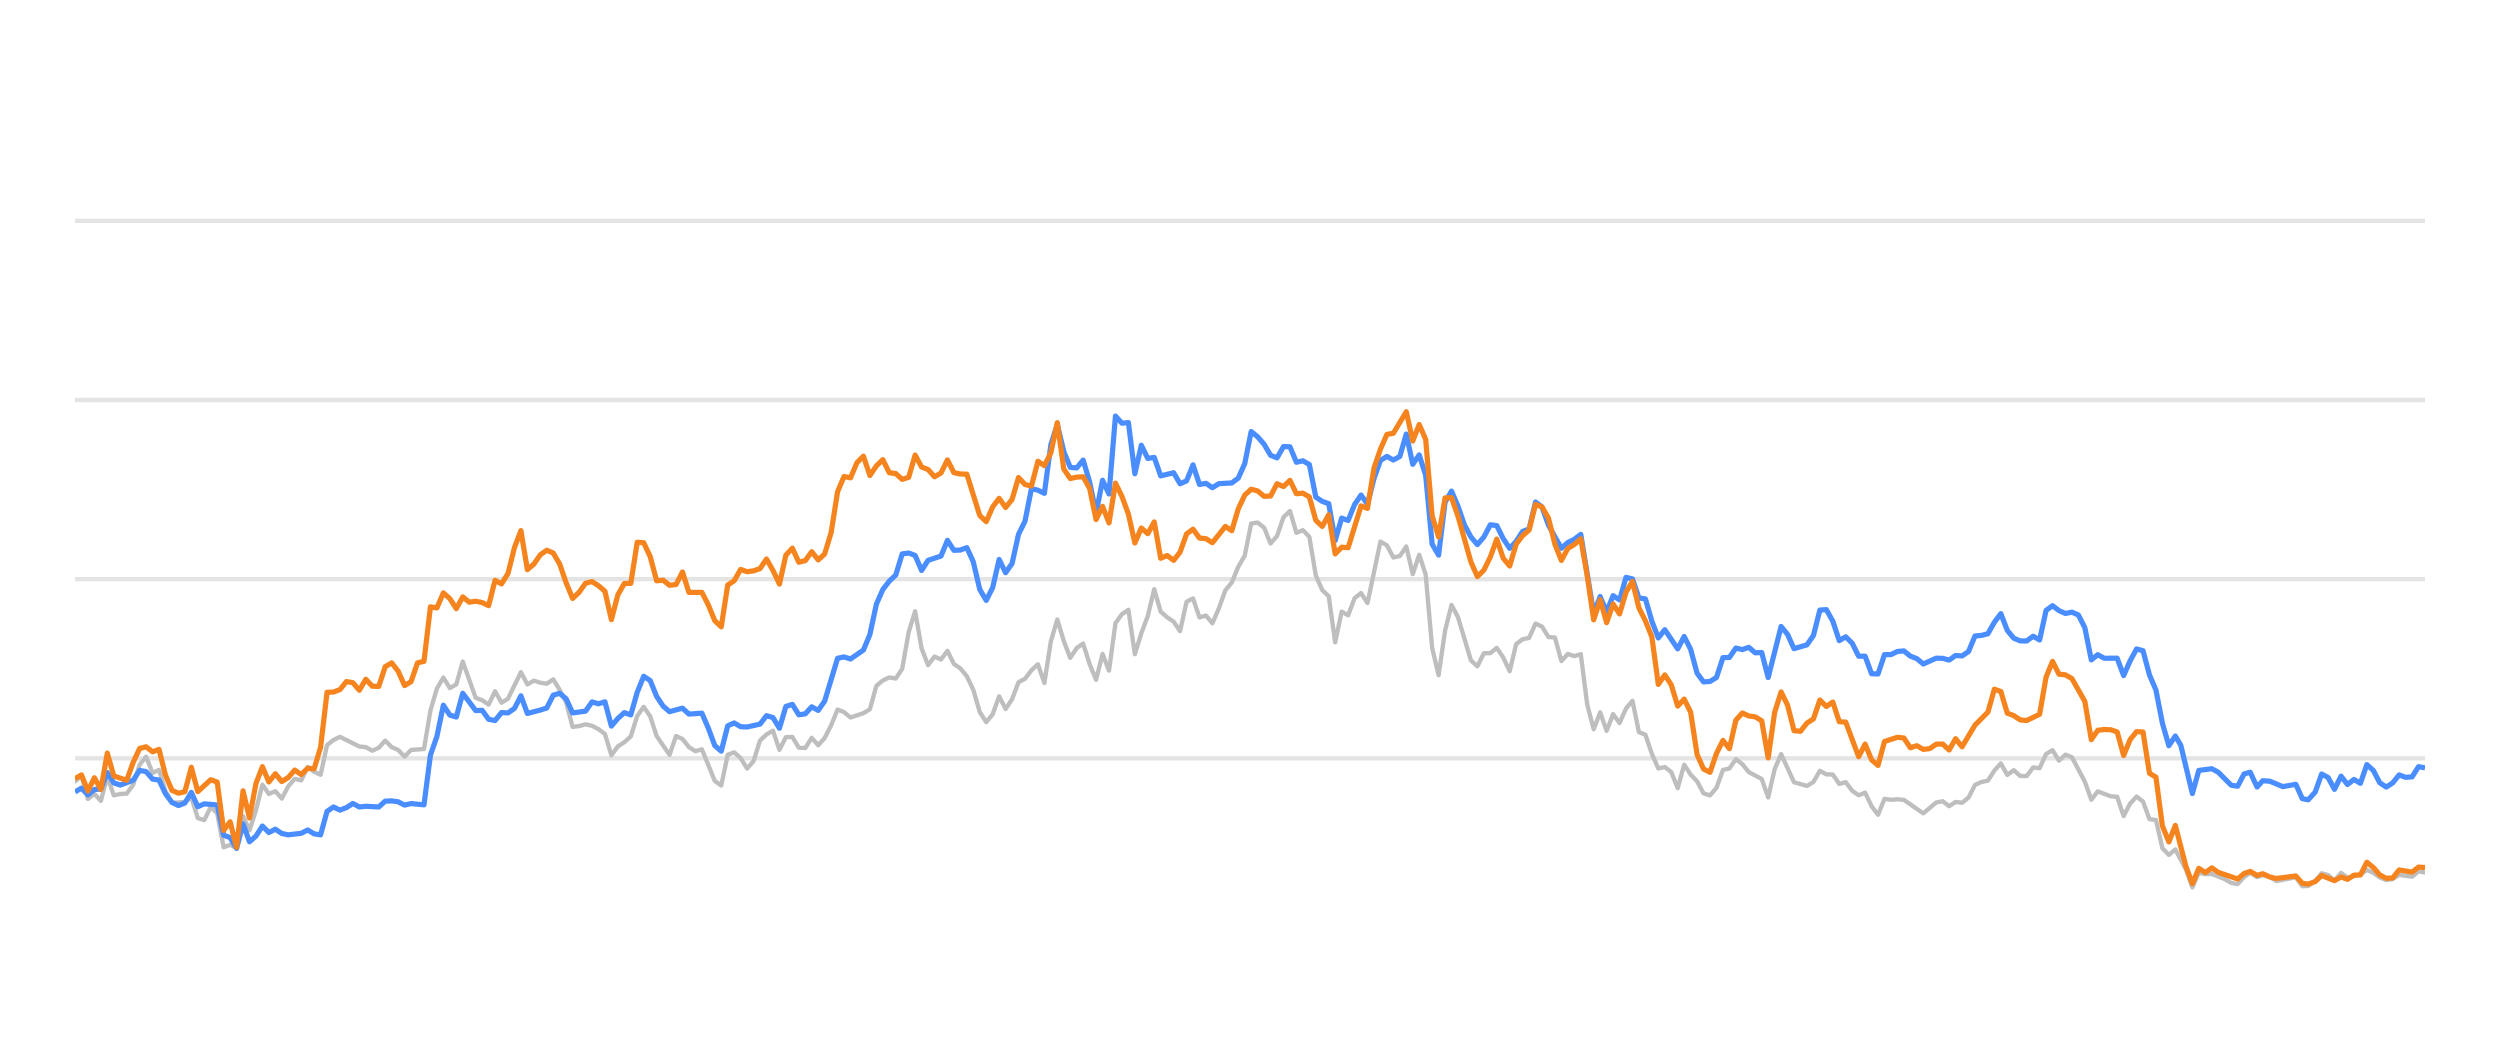
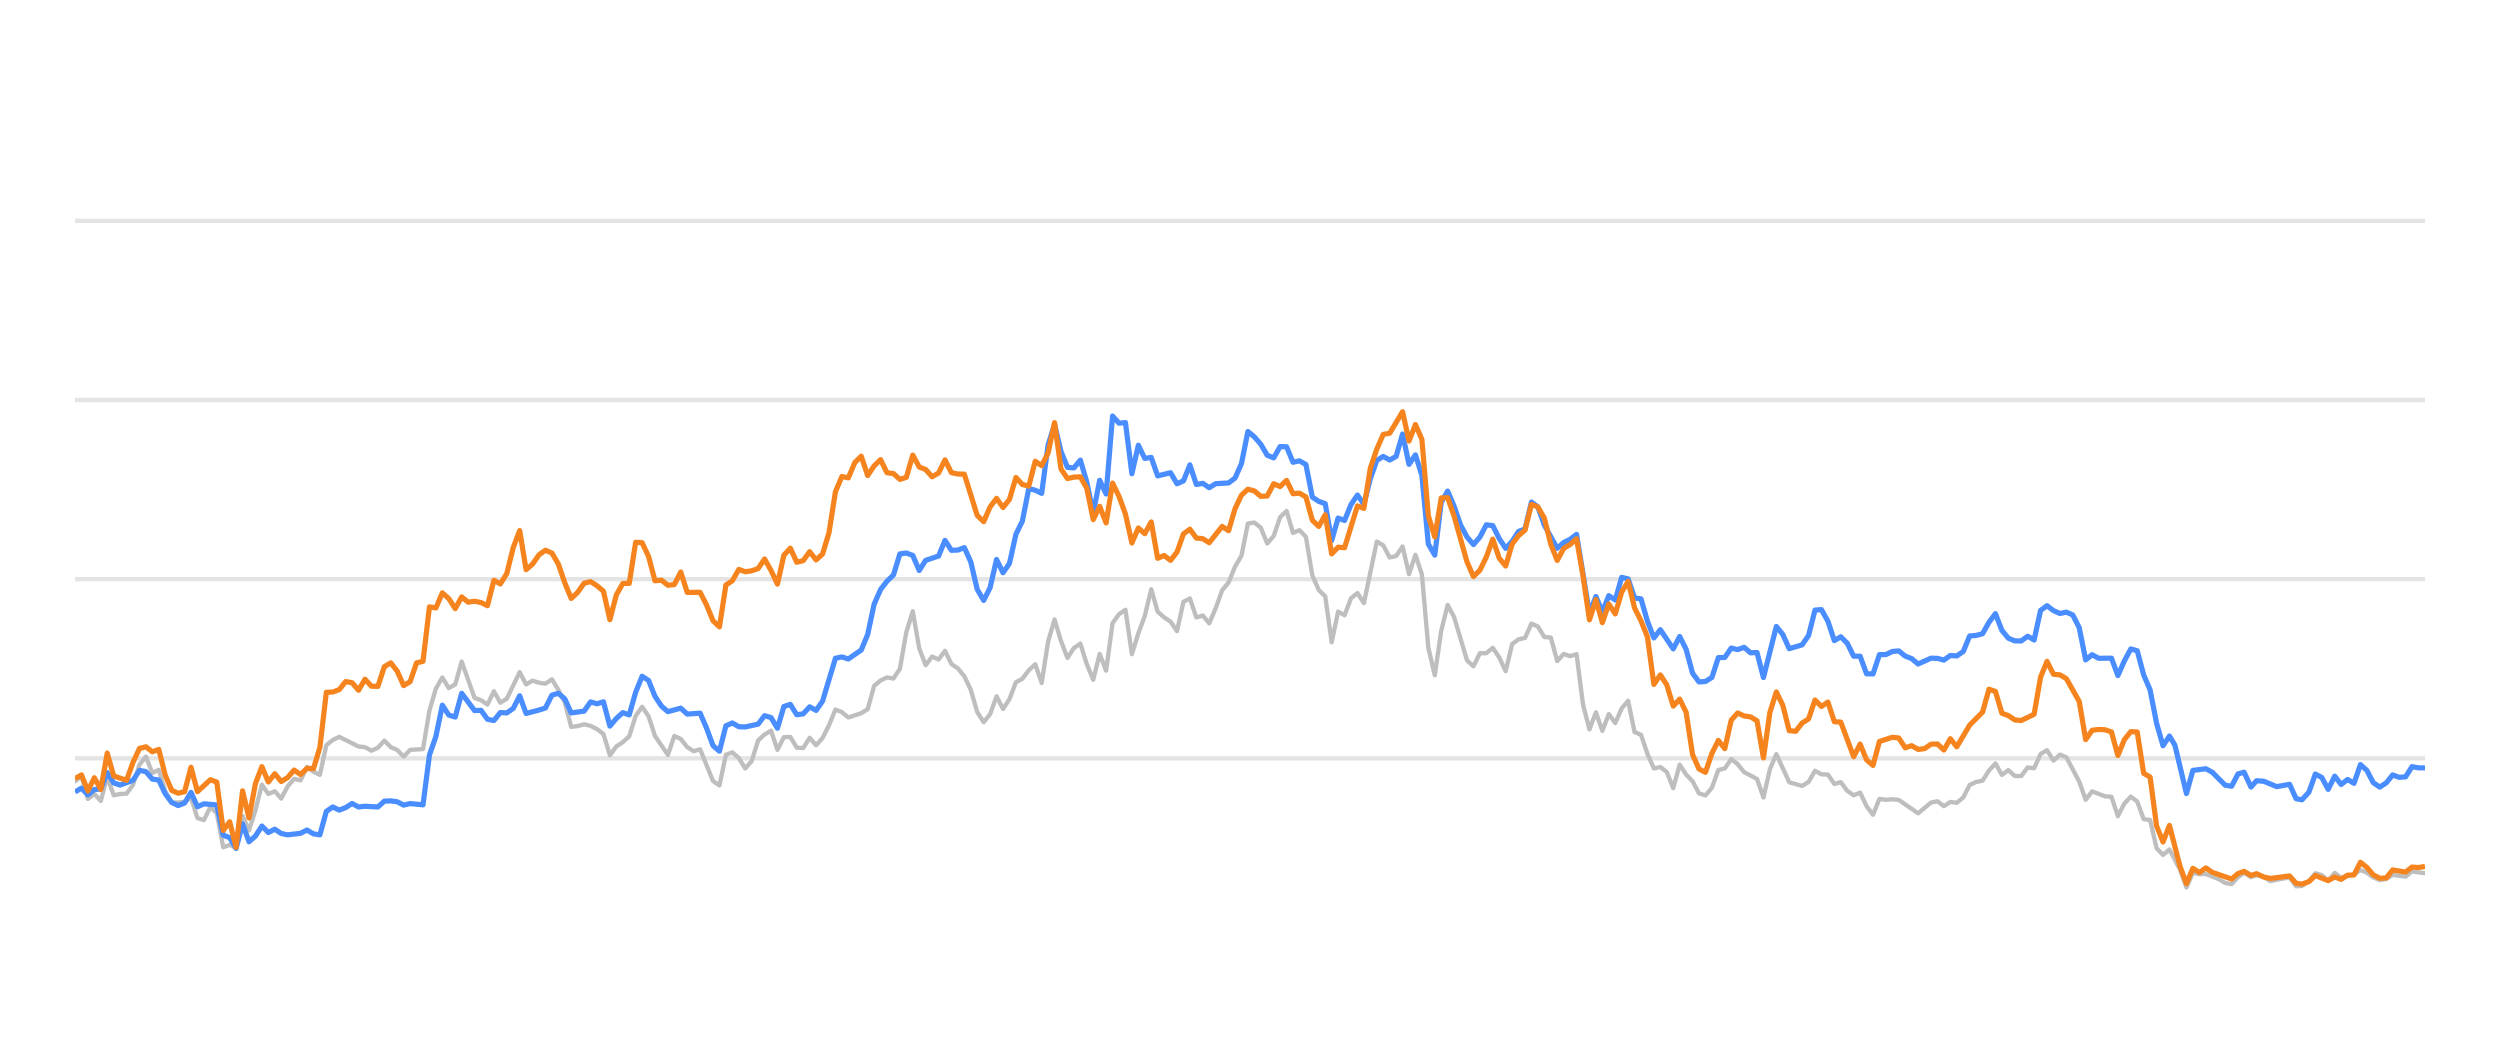
<svg xmlns="http://www.w3.org/2000/svg" width="288pt" height="120pt" viewBox="0 0 288 120" version="1.1">
  <defs>
    <style type="text/css">*{stroke-linejoin: round; stroke-linecap: butt}</style>
  </defs>
  <g id="figure_1">
    <g id="patch_1">
      <path d="M 0 120  L 288 120  L 288 0  L 0 0  L 0 120  z " style="fill: none; opacity: 0" />
    </g>
    <g id="axes_1">
      <g id="patch_2">
        <path d="M 8.64 108  L 279.36 108  L 279.36 4.8  L 8.64 4.8  L 8.64 108  z " style="fill: none" />
      </g>
      <g id="matplotlib.axis_1" />
      <g id="matplotlib.axis_2" />
      <g id="line2d_1">
-         <path d="M 8.64 87.36  L 279.36 87.36  " clip-path="url(#pee8f82e6b1)" style="fill: none; stroke: #b2b2b2; stroke-opacity: 0.35; stroke-width: 0.5; stroke-linecap: square" />
+         <path d="M 8.64 87.36  L 279.36 87.36  " clip-path="url(#p84df0db8b3)" style="fill: none; stroke: #b2b2b2; stroke-opacity: 0.35; stroke-width: 0.5; stroke-linecap: square" />
      </g>
      <g id="line2d_2">
-         <path d="M 8.64 66.72  L 279.36 66.72  " clip-path="url(#pee8f82e6b1)" style="fill: none; stroke: #b2b2b2; stroke-opacity: 0.35; stroke-width: 0.5; stroke-linecap: square" />
+         <path d="M 8.64 66.72  L 279.36 66.72  " clip-path="url(#p84df0db8b3)" style="fill: none; stroke: #b2b2b2; stroke-opacity: 0.35; stroke-width: 0.5; stroke-linecap: square" />
      </g>
      <g id="line2d_3">
-         <path d="M 8.64 46.08  L 279.36 46.08  " clip-path="url(#pee8f82e6b1)" style="fill: none; stroke: #b2b2b2; stroke-opacity: 0.35; stroke-width: 0.5; stroke-linecap: square" />
+         <path d="M 8.64 46.08  L 279.36 46.08  " clip-path="url(#p84df0db8b3)" style="fill: none; stroke: #b2b2b2; stroke-opacity: 0.35; stroke-width: 0.5; stroke-linecap: square" />
      </g>
      <g id="line2d_4">
-         <path d="M 8.64 25.44  L 279.36 25.44  " clip-path="url(#pee8f82e6b1)" style="fill: none; stroke: #b2b2b2; stroke-opacity: 0.35; stroke-width: 0.5; stroke-linecap: square" />
+         <path d="M 8.64 25.44  L 279.36 25.44  " clip-path="url(#p84df0db8b3)" style="fill: none; stroke: #b2b2b2; stroke-opacity: 0.35; stroke-width: 0.5; stroke-linecap: square" />
      </g>
      <g id="line2d_5">
-         <path d="M 8.64 90.012  L 9.384 89.393  L 10.129 92.035  L 10.873 91.457  L 11.618 92.262  L 12.362 89.445  L 13.107 91.622  L 13.851 91.467  L 14.596 91.426  L 15.34 90.415  L 16.085 88.093  L 16.829 87.174  L 17.574 89.042  L 18.318 88.691  L 19.063 91.137  L 19.807 92.489  L 21.296 92.386  L 22.041 91.86  L 22.785 94.243  L 23.53 94.481  L 24.274 92.974  L 25.019 93.676  L 25.763 97.608  L 26.508 97.329  L 27.252 97.68  L 27.997 94.006  L 28.741 95.657  L 29.485 93.335  L 30.23 90.394  L 30.974 91.467  L 31.719 91.147  L 32.463 91.994  L 33.208 90.58  L 33.952 89.723  L 34.697 89.899  L 35.441 88.351  L 36.186 88.898  L 36.93 89.259  L 37.675 85.843  L 38.419 85.244  L 39.164 84.883  L 41.397 85.998  L 42.142 86.07  L 42.886 86.483  L 43.631 86.142  L 44.375 85.317  L 45.12 86.07  L 45.864 86.39  L 46.609 87.164  L 47.353 86.39  L 48.842 86.287  L 49.587 81.849  L 50.331 79.321  L 51.075 78.051  L 51.82 79.269  L 52.564 78.846  L 53.309 76.214  L 54.798 80.394  L 55.542 80.662  L 56.287 81.168  L 57.031 79.63  L 57.776 80.951  L 58.52 80.497  L 60.009 77.432  L 60.754 78.846  L 61.498 78.413  L 62.243 78.65  L 62.987 78.763  L 63.732 78.258  L 64.476 79.476  L 65.221 80.92  L 65.965 83.738  L 66.71 83.645  L 67.454 83.438  L 68.199 83.614  L 68.943 83.996  L 69.688 84.553  L 70.432 87.009  L 71.176 85.987  L 71.921 85.502  L 72.665 84.832  L 73.41 82.468  L 74.154 81.426  L 74.899 82.51  L 75.643 84.79  L 77.132 86.958  L 77.877 84.79  L 78.621 85.131  L 79.366 86.07  L 80.11 86.534  L 80.855 86.318  L 82.344 89.971  L 83.088 90.487  L 83.833 86.947  L 84.577 86.669  L 85.322 87.329  L 86.066 88.536  L 86.811 87.67  L 87.555 85.306  L 88.3 84.615  L 89.044 84.171  L 89.789 86.38  L 90.533 84.924  L 91.277 84.894  L 92.022 86.132  L 92.766 86.173  L 93.511 84.997  L 94.255 85.853  L 95 85.017  L 95.744 83.552  L 96.489 81.736  L 97.233 82.035  L 97.978 82.654  L 99.467 82.159  L 100.211 81.705  L 100.956 79.011  L 101.7 78.392  L 102.445 78.041  L 103.189 78.165  L 103.934 77.05  L 104.678 72.829  L 105.423 70.415  L 106.167 74.697  L 106.912 76.627  L 107.656 75.636  L 108.401 75.977  L 109.145 74.976  L 109.89 76.493  L 110.634 76.999  L 111.379 77.907  L 112.123 79.465  L 112.867 82.025  L 113.612 83.191  L 114.356 82.272  L 115.101 80.219  L 115.845 81.674  L 116.59 80.549  L 117.334 78.588  L 118.079 78.196  L 118.823 77.215  L 119.568 76.524  L 120.312 78.681  L 121.057 73.882  L 121.801 71.364  L 122.546 73.841  L 123.29 75.791  L 124.035 74.656  L 124.779 74.14  L 125.524 76.503  L 126.268 78.309  L 127.013 75.337  L 127.757 77.257  L 128.502 71.787  L 129.246 70.755  L 129.991 70.249  L 130.735 75.358  L 131.48 72.953  L 132.224 70.962  L 132.968 67.876  L 133.713 70.466  L 134.457 71.116  L 135.202 71.612  L 135.946 72.706  L 136.691 69.331  L 137.435 68.939  L 138.18 71.127  L 138.924 70.91  L 139.669 71.808  L 140.413 70.074  L 141.158 68.01  L 141.902 67.102  L 142.647 65.296  L 143.391 64.016  L 144.136 60.311  L 144.88 60.198  L 145.625 60.786  L 146.369 62.613  L 147.114 61.746  L 147.858 59.579  L 148.603 58.866  L 149.347 61.385  L 150.092 61.075  L 150.836 61.839  L 151.581 66.297  L 152.325 67.979  L 153.069 68.691  L 153.814 73.996  L 154.558 70.456  L 155.303 70.879  L 156.047 68.918  L 156.792 68.32  L 157.536 69.475  L 159.025 62.396  L 159.77 62.819  L 160.514 64.223  L 161.259 64.057  L 162.003 62.953  L 162.748 66.142  L 163.492 63.913  L 164.237 66.173  L 164.981 74.615  L 165.726 77.783  L 166.47 72.664  L 167.215 69.692  L 167.959 71.096  L 169.448 76.07  L 170.193 76.761  L 170.937 75.255  L 171.682 75.244  L 172.426 74.635  L 173.17 75.74  L 173.915 77.319  L 174.659 74.202  L 175.404 73.645  L 176.148 73.49  L 176.893 71.839  L 177.637 72.179  L 178.382 73.387  L 179.126 73.438  L 179.871 76.152  L 180.615 75.337  L 181.36 75.585  L 182.104 75.358  L 182.849 81.168  L 183.593 84.016  L 184.338 82.066  L 185.082 84.192  L 185.827 82.272  L 186.571 83.294  L 187.316 81.622  L 188.06 80.724  L 188.805 84.336  L 189.549 84.646  L 190.294 86.844  L 191.038 88.526  L 191.783 88.361  L 192.527 88.939  L 193.272 90.797  L 194.016 88.093  L 194.76 89.228  L 195.505 90.002  L 196.249 91.395  L 196.994 91.632  L 197.738 90.755  L 198.483 88.702  L 199.227 88.526  L 199.972 87.453  L 200.716 88.031  L 201.461 88.949  L 202.95 89.734  L 203.694 91.87  L 204.439 88.609  L 205.183 86.875  L 206.672 90.115  L 208.161 90.539  L 208.906 90.084  L 209.65 88.794  L 210.395 89.207  L 211.139 89.228  L 211.884 90.312  L 212.628 90.105  L 213.373 91.096  L 214.117 91.612  L 214.861 91.313  L 215.606 92.871  L 216.35 93.862  L 217.095 92.025  L 217.839 92.138  L 218.584 92.076  L 219.328 92.148  L 221.562 93.696  L 223.051 92.448  L 223.795 92.303  L 224.54 92.871  L 225.284 92.386  L 226.029 92.479  L 226.773 91.88  L 227.518 90.425  L 228.262 90.084  L 229.007 89.93  L 229.751 88.764  L 230.496 87.948  L 231.24 89.269  L 231.985 88.722  L 232.729 89.393  L 233.474 89.403  L 234.218 88.413  L 234.962 88.495  L 235.707 86.865  L 236.451 86.421  L 237.196 87.628  L 237.94 86.937  L 238.685 87.236  L 240.174 90.043  L 240.918 92.128  L 241.663 91.168  L 243.152 91.736  L 243.896 91.787  L 244.641 94.016  L 245.385 92.572  L 246.13 91.767  L 246.874 92.334  L 247.619 94.367  L 248.363 94.46  L 249.108 97.711  L 249.852 98.485  L 250.597 97.855  L 251.817 100.167  L 252.561 102.231  L 253.302 100.549  L 254.064 100.704  L 254.802 100.683  L 256.294 101.282  L 257.035 101.715  L 257.78 101.849  L 258.515 101.034  L 259.22 100.549  L 260.013 101.044  L 260.664 100.817  L 261.5 101.034  L 262.244 101.498  L 264.477 101.065  L 265.224 102.097  L 265.905 102.056  L 266.71 101.498  L 267.451 100.601  L 268.194 100.807  L 268.93 101.457  L 269.691 100.559  L 270.428 101.106  L 271.915 100.745  L 272.661 100.219  L 273.405 100.539  L 274.144 101.075  L 274.895 101.385  L 275.642 101.261  L 276.382 100.786  L 277.873 100.993  L 278.617 100.384  L 279.36 100.508  L 279.36 100.508  " clip-path="url(#pee8f82e6b1)" style="fill: none; stroke: #bebebe; stroke-width: 0.5; stroke-linecap: round" />
+         <path d="M 8.64 90.012  L 9.382 89.393  L 10.125 92.035  L 10.867 91.457  L 11.61 92.262  L 12.352 89.445  L 13.094 91.622  L 13.837 91.467  L 14.579 91.426  L 15.322 90.415  L 16.064 88.093  L 16.806 87.174  L 17.549 89.042  L 18.291 88.691  L 19.034 91.137  L 19.776 92.489  L 21.261 92.386  L 22.003 91.86  L 22.746 94.243  L 23.488 94.481  L 24.23 92.974  L 24.973 93.676  L 25.715 97.608  L 26.458 97.329  L 27.2 97.68  L 27.942 94.006  L 28.685 95.657  L 29.427 93.335  L 30.17 90.394  L 30.912 91.467  L 31.654 91.147  L 32.397 91.994  L 33.139 90.58  L 33.882 89.723  L 34.624 89.899  L 35.366 88.351  L 36.109 88.898  L 36.851 89.259  L 37.594 85.843  L 38.336 85.244  L 39.078 84.883  L 41.306 85.998  L 42.048 86.07  L 42.79 86.483  L 43.533 86.142  L 44.275 85.317  L 45.018 86.07  L 45.76 86.39  L 46.502 87.164  L 47.245 86.39  L 48.73 86.287  L 49.472 81.849  L 50.214 79.321  L 50.957 78.051  L 51.699 79.269  L 52.442 78.846  L 53.184 76.214  L 54.669 80.394  L 55.411 80.662  L 56.154 81.168  L 56.896 79.63  L 57.638 80.951  L 58.381 80.497  L 59.866 77.432  L 60.608 78.846  L 61.35 78.413  L 62.093 78.65  L 62.835 78.763  L 63.578 78.258  L 64.32 79.476  L 65.062 80.92  L 65.805 83.738  L 66.547 83.645  L 67.29 83.438  L 68.032 83.614  L 68.774 83.996  L 69.517 84.553  L 70.259 87.009  L 71.002 85.987  L 71.744 85.502  L 72.487 84.832  L 73.229 82.468  L 73.971 81.426  L 74.714 82.51  L 75.456 84.79  L 76.941 86.958  L 77.683 84.79  L 78.426 85.131  L 79.168 86.07  L 79.911 86.534  L 80.653 86.318  L 82.138 89.971  L 82.88 90.487  L 83.623 86.947  L 84.365 86.669  L 85.107 87.329  L 85.85 88.536  L 86.592 87.67  L 87.335 85.306  L 88.077 84.615  L 88.819 84.171  L 89.562 86.38  L 90.304 84.924  L 91.047 84.894  L 91.789 86.132  L 92.531 86.173  L 93.274 84.997  L 94.016 85.853  L 94.759 85.017  L 95.501 83.552  L 96.243 81.736  L 96.986 82.035  L 97.728 82.654  L 99.213 82.159  L 99.955 81.705  L 100.698 79.011  L 101.44 78.392  L 102.183 78.041  L 102.925 78.165  L 103.667 77.05  L 104.41 72.829  L 105.152 70.415  L 105.895 74.697  L 106.637 76.627  L 107.379 75.636  L 108.122 75.977  L 108.864 74.976  L 109.607 76.493  L 110.349 76.999  L 111.091 77.907  L 111.834 79.465  L 112.576 82.025  L 113.319 83.191  L 114.061 82.272  L 114.803 80.219  L 115.546 81.674  L 116.288 80.549  L 117.031 78.588  L 117.773 78.196  L 118.515 77.215  L 119.258 76.524  L 120 78.681  L 120.743 73.882  L 121.485 71.364  L 122.227 73.841  L 122.97 75.791  L 123.712 74.656  L 124.455 74.14  L 125.197 76.503  L 125.939 78.309  L 126.682 75.337  L 127.424 77.257  L 128.167 71.787  L 128.909 70.755  L 129.651 70.249  L 130.394 75.358  L 131.136 72.953  L 131.879 70.962  L 132.621 67.876  L 133.363 70.466  L 134.106 71.116  L 134.848 71.612  L 135.591 72.706  L 136.333 69.331  L 137.075 68.939  L 137.818 71.127  L 138.56 70.91  L 139.303 71.808  L 140.045 70.074  L 140.787 68.01  L 141.53 67.102  L 142.272 65.296  L 143.015 64.016  L 143.757 60.311  L 144.499 60.198  L 145.242 60.786  L 145.984 62.613  L 146.727 61.746  L 147.469 59.579  L 148.211 58.866  L 148.954 61.385  L 149.696 61.075  L 150.439 61.839  L 151.181 66.297  L 151.923 67.979  L 152.666 68.691  L 153.408 73.996  L 154.151 70.456  L 154.893 70.879  L 155.635 68.918  L 156.378 68.32  L 157.12 69.475  L 158.605 62.396  L 159.347 62.819  L 160.09 64.223  L 160.832 64.057  L 161.575 62.953  L 162.317 66.142  L 163.059 63.913  L 163.802 66.173  L 164.544 74.615  L 165.287 77.783  L 166.029 72.664  L 166.771 69.692  L 167.514 71.096  L 168.999 76.07  L 169.741 76.761  L 170.483 75.255  L 171.226 75.244  L 171.968 74.635  L 172.711 75.74  L 173.453 77.319  L 174.195 74.202  L 174.938 73.645  L 175.68 73.49  L 176.423 71.839  L 177.165 72.179  L 177.907 73.387  L 178.65 73.438  L 179.392 76.152  L 180.135 75.337  L 180.877 75.585  L 181.619 75.358  L 182.362 81.168  L 183.104 84.016  L 183.847 82.066  L 184.589 84.192  L 185.331 82.272  L 186.074 83.294  L 186.816 81.622  L 187.559 80.724  L 188.301 84.336  L 189.043 84.646  L 189.786 86.844  L 190.528 88.526  L 191.271 88.361  L 192.013 88.939  L 192.756 90.797  L 193.498 88.093  L 194.24 89.228  L 194.983 90.002  L 195.725 91.395  L 196.468 91.632  L 197.21 90.755  L 197.952 88.702  L 198.695 88.526  L 199.437 87.453  L 200.18 88.031  L 200.922 88.949  L 202.407 89.734  L 203.149 91.87  L 203.892 88.609  L 204.634 86.875  L 206.119 90.115  L 207.604 90.539  L 208.346 90.084  L 209.088 88.794  L 209.831 89.207  L 210.573 89.228  L 211.316 90.312  L 212.058 90.105  L 212.8 91.096  L 213.543 91.612  L 214.285 91.313  L 215.028 92.871  L 215.77 93.862  L 216.512 92.025  L 217.255 92.138  L 217.997 92.076  L 218.74 92.148  L 220.967 93.696  L 222.452 92.448  L 223.194 92.303  L 223.936 92.871  L 224.679 92.386  L 225.421 92.479  L 226.164 91.88  L 226.906 90.425  L 227.648 90.084  L 228.391 89.93  L 229.133 88.764  L 229.876 87.948  L 230.618 89.269  L 231.36 88.722  L 232.103 89.393  L 232.845 89.403  L 233.588 88.413  L 234.33 88.495  L 235.072 86.865  L 235.815 86.421  L 236.557 87.628  L 237.3 86.937  L 238.042 87.236  L 239.527 90.043  L 240.269 92.128  L 241.012 91.168  L 242.496 91.736  L 243.239 91.787  L 243.981 94.016  L 244.724 92.572  L 245.466 91.767  L 246.208 92.334  L 246.951 94.367  L 247.693 94.46  L 248.436 97.711  L 249.178 98.485  L 249.92 97.855  L 251.137 100.167  L 251.879 102.231  L 252.618 100.549  L 253.378 100.704  L 254.114 100.683  L 255.602 101.282  L 256.341 101.715  L 257.083 101.849  L 257.817 101.034  L 258.52 100.549  L 259.31 101.044  L 259.959 100.817  L 260.794 101.034  L 261.535 101.498  L 263.762 101.065  L 264.507 102.097  L 265.186 102.056  L 265.989 101.498  L 266.728 100.601  L 267.469 100.807  L 268.203 101.457  L 268.962 100.559  L 269.697 101.106  L 271.179 100.745  L 271.923 100.219  L 272.665 100.539  L 273.402 101.075  L 274.151 101.385  L 274.896 101.261  L 275.634 100.786  L 277.121 100.993  L 277.862 100.384  L 279.36 100.601  L 279.36 100.601  " clip-path="url(#p84df0db8b3)" style="fill: none; stroke: #bebebe; stroke-width: 0.5; stroke-linecap: round" />
      </g>
      <g id="line2d_6">
-         <path d="M 8.64 91.23  L 9.384 90.797  L 10.129 91.571  L 10.873 90.951  L 11.618 90.9  L 12.362 89.001  L 13.107 90.188  L 13.851 90.435  L 15.34 89.888  L 16.085 88.753  L 16.829 88.887  L 17.574 89.754  L 18.318 89.857  L 19.063 91.436  L 19.807 92.437  L 20.552 92.799  L 21.296 92.51  L 22.041 91.282  L 22.785 92.933  L 23.53 92.603  L 25.019 92.726  L 25.763 96.215  L 26.508 96.493  L 27.252 97.742  L 27.997 94.914  L 28.741 96.968  L 29.485 96.318  L 30.23 95.162  L 30.974 95.905  L 31.719 95.523  L 32.463 96.018  L 33.208 96.173  L 34.697 95.998  L 35.441 95.616  L 36.186 96.06  L 36.93 96.173  L 37.675 93.469  L 38.419 92.964  L 39.164 93.325  L 39.908 93.036  L 40.653 92.561  L 41.397 92.964  L 42.142 92.881  L 43.631 92.964  L 44.375 92.293  L 45.12 92.262  L 45.864 92.365  L 46.609 92.747  L 47.353 92.572  L 48.842 92.716  L 49.587 86.978  L 50.331 84.842  L 51.075 81.24  L 51.82 82.375  L 52.564 82.602  L 53.309 79.868  L 54.798 81.859  L 55.542 81.828  L 56.287 82.86  L 57.031 83.005  L 57.776 82.086  L 58.52 82.128  L 59.265 81.612  L 60.009 80.157  L 60.754 82.19  L 62.243 81.798  L 62.987 81.56  L 63.732 80.084  L 64.476 79.868  L 65.221 80.508  L 65.965 82.128  L 67.454 81.921  L 68.199 80.858  L 68.943 81.075  L 69.688 80.848  L 70.432 83.645  L 71.176 82.768  L 71.921 82.097  L 72.665 82.355  L 73.41 79.744  L 74.154 77.907  L 74.899 78.392  L 75.643 80.219  L 76.388 81.343  L 77.132 81.983  L 78.621 81.581  L 79.366 82.262  L 80.855 82.159  L 81.599 83.882  L 82.344 85.895  L 83.088 86.534  L 83.833 83.614  L 84.577 83.284  L 85.322 83.717  L 86.066 83.748  L 87.555 83.418  L 88.3 82.448  L 89.044 82.664  L 89.789 83.892  L 90.533 81.385  L 91.277 81.147  L 92.022 82.344  L 92.766 82.231  L 93.511 81.426  L 94.255 81.839  L 95 80.766  L 96.489 75.833  L 97.233 75.678  L 97.978 75.915  L 99.467 74.883  L 100.211 73.098  L 100.956 69.61  L 101.7 67.917  L 102.445 66.947  L 103.189 66.245  L 103.934 63.81  L 104.678 63.707  L 105.423 63.985  L 106.167 65.719  L 106.912 64.553  L 108.401 64.057  L 109.145 62.251  L 109.89 63.397  L 110.634 63.366  L 111.379 63.087  L 112.123 64.728  L 112.867 67.896  L 113.612 69.166  L 114.356 67.69  L 115.101 64.45  L 115.845 65.977  L 116.59 64.914  L 117.334 61.55  L 118.079 60.043  L 118.823 56.286  L 119.568 56.472  L 120.312 56.833  L 121.057 51.23  L 121.801 48.897  L 122.546 52.004  L 123.29 53.841  L 124.035 53.903  L 124.779 53.005  L 125.524 55.523  L 126.268 59.124  L 127.013 55.327  L 127.757 56.906  L 128.502 47.927  L 129.246 48.753  L 129.991 48.681  L 130.735 54.573  L 131.48 51.292  L 132.224 52.809  L 132.968 52.695  L 133.713 54.821  L 135.202 54.46  L 135.946 55.729  L 136.691 55.399  L 137.435 53.552  L 138.18 55.812  L 138.924 55.678  L 139.669 56.183  L 140.413 55.719  L 141.902 55.636  L 142.647 55.079  L 143.391 53.418  L 144.136 49.713  L 144.88 50.322  L 145.625 51.178  L 146.369 52.447  L 147.114 52.747  L 147.858 51.446  L 148.603 51.467  L 149.347 53.252  L 150.092 53.087  L 150.836 53.51  L 151.581 57.267  L 152.325 57.762  L 153.069 58.02  L 153.814 62.262  L 154.558 59.682  L 155.303 59.96  L 156.047 58.123  L 156.792 57.03  L 157.536 58.092  L 158.281 55.131  L 159.025 53.046  L 159.77 52.582  L 160.514 52.994  L 161.259 52.582  L 162.003 50.002  L 162.748 53.49  L 163.492 52.406  L 164.237 54.759  L 164.981 62.675  L 165.726 63.954  L 166.47 57.865  L 167.215 56.575  L 167.959 58.32  L 168.704 60.476  L 169.448 61.859  L 170.193 62.736  L 170.937 61.87  L 171.682 60.456  L 172.426 60.549  L 173.17 62.045  L 173.915 63.17  L 174.659 62.365  L 175.404 61.219  L 176.148 60.941  L 176.893 57.834  L 177.637 58.402  L 178.382 60.497  L 179.871 63.16  L 180.615 62.499  L 181.36 62.128  L 182.104 61.56  L 183.593 70.662  L 184.338 68.722  L 185.082 70.487  L 185.827 68.619  L 186.571 69.114  L 187.316 66.514  L 188.06 66.689  L 188.805 68.887  L 189.549 68.99  L 190.294 71.57  L 191.038 73.49  L 191.783 72.54  L 193.272 74.749  L 194.016 73.325  L 194.76 74.801  L 195.505 77.556  L 196.249 78.557  L 196.994 78.505  L 197.738 78.041  L 198.483 75.76  L 199.227 75.74  L 199.972 74.656  L 200.716 74.832  L 201.461 74.574  L 202.205 75.203  L 202.95 75.172  L 203.694 78.051  L 205.183 72.169  L 205.928 73.087  L 206.672 74.728  L 208.161 74.285  L 208.906 73.211  L 209.65 70.28  L 210.395 70.229  L 211.139 71.56  L 211.884 73.8  L 212.628 73.356  L 213.373 74.099  L 214.117 75.595  L 214.861 75.595  L 215.606 77.618  L 216.35 77.639  L 217.095 75.409  L 217.839 75.409  L 218.584 75.048  L 219.328 74.986  L 220.073 75.585  L 220.817 75.874  L 221.562 76.493  L 223.051 75.822  L 223.795 75.843  L 224.54 76.039  L 225.284 75.513  L 226.029 75.564  L 226.773 75.059  L 227.518 73.263  L 228.262 73.201  L 229.007 73.005  L 229.751 71.684  L 230.496 70.693  L 231.24 72.623  L 231.985 73.521  L 232.729 73.83  L 233.474 73.841  L 234.218 73.294  L 234.962 73.727  L 235.707 70.322  L 236.451 69.775  L 237.196 70.342  L 237.94 70.673  L 238.685 70.518  L 239.429 70.848  L 240.174 72.313  L 240.918 76.018  L 241.663 75.42  L 242.407 75.833  L 243.896 75.822  L 244.641 77.824  L 245.385 76.142  L 246.13 74.759  L 246.874 74.966  L 247.619 77.752  L 248.363 79.486  L 249.108 83.315  L 249.852 85.905  L 250.597 84.79  L 251.225 85.843  L 252.561 91.416  L 253.302 88.753  L 254.802 88.557  L 255.551 88.97  L 257.035 90.456  L 257.78 90.57  L 258.515 89.156  L 259.22 88.96  L 260.013 90.662  L 260.664 89.94  L 261.5 90.002  L 262.984 90.621  L 264.477 90.353  L 265.224 92.004  L 265.905 92.138  L 266.71 91.251  L 267.451 89.166  L 268.194 89.568  L 268.93 90.931  L 269.691 89.414  L 270.428 90.373  L 271.174 89.796  L 271.915 90.239  L 272.661 88.082  L 273.405 88.753  L 274.144 90.167  L 274.895 90.673  L 275.642 90.188  L 276.382 89.269  L 277.126 89.548  L 277.873 89.496  L 278.617 88.32  L 279.36 88.454  L 279.36 88.454  " clip-path="url(#pee8f82e6b1)" style="fill: none; stroke: #4a8dff; stroke-width: 0.6" />
+         <path d="M 8.64 91.23  L 9.382 90.797  L 10.125 91.571  L 10.867 90.951  L 11.61 90.9  L 12.352 89.001  L 13.094 90.188  L 13.837 90.435  L 15.322 89.888  L 16.064 88.753  L 16.806 88.887  L 17.549 89.754  L 18.291 89.857  L 19.034 91.436  L 19.776 92.437  L 20.518 92.799  L 21.261 92.51  L 22.003 91.282  L 22.746 92.933  L 23.488 92.603  L 24.973 92.726  L 25.715 96.215  L 26.458 96.493  L 27.2 97.742  L 27.942 94.914  L 28.685 96.968  L 29.427 96.318  L 30.17 95.162  L 30.912 95.905  L 31.654 95.523  L 32.397 96.018  L 33.139 96.173  L 34.624 95.998  L 35.366 95.616  L 36.109 96.06  L 36.851 96.173  L 37.594 93.469  L 38.336 92.964  L 39.078 93.325  L 39.821 93.036  L 40.563 92.561  L 41.306 92.964  L 42.048 92.881  L 43.533 92.964  L 44.275 92.293  L 45.018 92.262  L 45.76 92.365  L 46.502 92.747  L 47.245 92.572  L 48.73 92.716  L 49.472 86.978  L 50.214 84.842  L 50.957 81.24  L 51.699 82.375  L 52.442 82.602  L 53.184 79.868  L 54.669 81.859  L 55.411 81.828  L 56.154 82.86  L 56.896 83.005  L 57.638 82.086  L 58.381 82.128  L 59.123 81.612  L 59.866 80.157  L 60.608 82.19  L 62.093 81.798  L 62.835 81.56  L 63.578 80.084  L 64.32 79.868  L 65.062 80.508  L 65.805 82.128  L 67.29 81.921  L 68.032 80.858  L 68.774 81.075  L 69.517 80.848  L 70.259 83.645  L 71.002 82.768  L 71.744 82.097  L 72.487 82.355  L 73.229 79.744  L 73.971 77.907  L 74.714 78.392  L 75.456 80.219  L 76.199 81.343  L 76.941 81.983  L 78.426 81.581  L 79.168 82.262  L 80.653 82.159  L 81.395 83.882  L 82.138 85.895  L 82.88 86.534  L 83.623 83.614  L 84.365 83.284  L 85.107 83.717  L 85.85 83.748  L 87.335 83.418  L 88.077 82.448  L 88.819 82.664  L 89.562 83.892  L 90.304 81.385  L 91.047 81.147  L 91.789 82.344  L 92.531 82.231  L 93.274 81.426  L 94.016 81.839  L 94.759 80.766  L 96.243 75.833  L 96.986 75.678  L 97.728 75.915  L 99.213 74.883  L 99.955 73.098  L 100.698 69.61  L 101.44 67.917  L 102.183 66.947  L 102.925 66.245  L 103.667 63.81  L 104.41 63.707  L 105.152 63.985  L 105.895 65.719  L 106.637 64.553  L 108.122 64.057  L 108.864 62.251  L 109.607 63.397  L 110.349 63.366  L 111.091 63.087  L 111.834 64.728  L 112.576 67.896  L 113.319 69.166  L 114.061 67.69  L 114.803 64.45  L 115.546 65.977  L 116.288 64.914  L 117.031 61.55  L 117.773 60.043  L 118.515 56.286  L 119.258 56.472  L 120 56.833  L 120.743 51.23  L 121.485 48.897  L 122.227 52.004  L 122.97 53.841  L 123.712 53.903  L 124.455 53.005  L 125.197 55.523  L 125.939 59.124  L 126.682 55.327  L 127.424 56.906  L 128.167 47.927  L 128.909 48.753  L 129.651 48.681  L 130.394 54.573  L 131.136 51.292  L 131.879 52.809  L 132.621 52.695  L 133.363 54.821  L 134.848 54.46  L 135.591 55.729  L 136.333 55.399  L 137.075 53.552  L 137.818 55.812  L 138.56 55.678  L 139.303 56.183  L 140.045 55.719  L 141.53 55.636  L 142.272 55.079  L 143.015 53.418  L 143.757 49.713  L 144.499 50.322  L 145.242 51.178  L 145.984 52.447  L 146.727 52.747  L 147.469 51.446  L 148.211 51.467  L 148.954 53.252  L 149.696 53.087  L 150.439 53.51  L 151.181 57.267  L 151.923 57.762  L 152.666 58.02  L 153.408 62.262  L 154.151 59.682  L 154.893 59.96  L 155.635 58.123  L 156.378 57.03  L 157.12 58.092  L 157.863 55.131  L 158.605 53.046  L 159.347 52.582  L 160.09 52.994  L 160.832 52.582  L 161.575 50.002  L 162.317 53.49  L 163.059 52.406  L 163.802 54.759  L 164.544 62.675  L 165.287 63.954  L 166.029 57.865  L 166.771 56.575  L 167.514 58.32  L 168.256 60.476  L 168.999 61.859  L 169.741 62.736  L 170.483 61.87  L 171.226 60.456  L 171.968 60.549  L 172.711 62.045  L 173.453 63.17  L 174.195 62.365  L 174.938 61.219  L 175.68 60.941  L 176.423 57.834  L 177.165 58.402  L 177.907 60.497  L 179.392 63.16  L 180.135 62.499  L 180.877 62.128  L 181.619 61.56  L 183.104 70.662  L 183.847 68.722  L 184.589 70.487  L 185.331 68.619  L 186.074 69.114  L 186.816 66.514  L 187.559 66.689  L 188.301 68.887  L 189.043 68.99  L 189.786 71.57  L 190.528 73.49  L 191.271 72.54  L 192.756 74.749  L 193.498 73.325  L 194.24 74.801  L 194.983 77.556  L 195.725 78.557  L 196.468 78.505  L 197.21 78.041  L 197.952 75.76  L 198.695 75.74  L 199.437 74.656  L 200.18 74.832  L 200.922 74.574  L 201.664 75.203  L 202.407 75.172  L 203.149 78.051  L 204.634 72.169  L 205.376 73.087  L 206.119 74.728  L 207.604 74.285  L 208.346 73.211  L 209.088 70.28  L 209.831 70.229  L 210.573 71.56  L 211.316 73.8  L 212.058 73.356  L 212.8 74.099  L 213.543 75.595  L 214.285 75.595  L 215.028 77.618  L 215.77 77.639  L 216.512 75.409  L 217.255 75.409  L 217.997 75.048  L 218.74 74.986  L 219.482 75.585  L 220.224 75.874  L 220.967 76.493  L 222.452 75.822  L 223.194 75.843  L 223.936 76.039  L 224.679 75.513  L 225.421 75.564  L 226.164 75.059  L 226.906 73.263  L 227.648 73.201  L 228.391 73.005  L 229.133 71.684  L 229.876 70.693  L 230.618 72.623  L 231.36 73.521  L 232.103 73.83  L 232.845 73.841  L 233.588 73.294  L 234.33 73.727  L 235.072 70.322  L 235.815 69.775  L 236.557 70.342  L 237.3 70.673  L 238.042 70.518  L 238.784 70.848  L 239.527 72.313  L 240.269 76.018  L 241.012 75.42  L 241.754 75.833  L 243.239 75.822  L 243.981 77.824  L 244.724 76.142  L 245.466 74.759  L 246.208 74.966  L 246.951 77.752  L 247.693 79.486  L 248.436 83.315  L 249.178 85.905  L 249.92 84.79  L 250.547 85.843  L 251.879 91.416  L 252.618 88.753  L 254.114 88.557  L 254.861 88.97  L 256.341 90.456  L 257.083 90.57  L 257.817 89.156  L 258.52 88.96  L 259.31 90.662  L 259.959 89.94  L 260.794 90.002  L 262.273 90.621  L 263.762 90.353  L 264.507 92.004  L 265.186 92.138  L 265.989 91.251  L 266.728 89.166  L 267.469 89.568  L 268.203 90.931  L 268.962 89.414  L 269.697 90.373  L 270.441 89.796  L 271.179 90.239  L 271.923 88.082  L 272.665 88.753  L 273.402 90.167  L 274.151 90.673  L 274.896 90.188  L 275.634 89.269  L 276.376 89.548  L 277.121 89.496  L 277.862 88.32  L 278.603 88.454  L 279.36 88.464  L 279.36 88.464  " clip-path="url(#p84df0db8b3)" style="fill: none; stroke: #4a8dff; stroke-width: 0.6" />
      </g>
      <g id="line2d_7">
-         <path d="M 8.64 89.703  L 9.384 89.269  L 10.129 91.116  L 10.873 89.599  L 11.618 90.941  L 12.362 86.761  L 13.107 89.393  L 14.596 89.888  L 15.34 87.824  L 16.085 86.225  L 16.829 86.029  L 17.574 86.607  L 18.318 86.328  L 19.063 89.3  L 19.807 91.044  L 20.552 91.374  L 21.296 91.209  L 22.041 88.392  L 22.785 91.199  L 24.274 89.826  L 25.019 90.095  L 25.763 95.668  L 26.508 94.667  L 27.252 97.618  L 27.997 91.106  L 28.741 94.233  L 29.485 90.26  L 30.23 88.32  L 30.974 90.084  L 31.719 89.135  L 32.463 90.033  L 33.208 89.568  L 33.952 88.712  L 34.697 89.228  L 35.441 88.506  L 36.186 88.557  L 36.93 86.101  L 37.675 79.754  L 38.419 79.723  L 39.164 79.445  L 39.908 78.516  L 40.653 78.65  L 41.397 79.517  L 42.142 78.247  L 42.886 79.052  L 43.631 79.073  L 44.375 76.803  L 45.12 76.359  L 45.864 77.319  L 46.609 78.98  L 47.353 78.526  L 48.098 76.359  L 48.842 76.183  L 49.587 69.909  L 50.331 70.033  L 51.075 68.299  L 51.82 68.959  L 52.564 70.115  L 53.309 68.763  L 54.053 69.372  L 54.798 69.259  L 55.542 69.414  L 56.287 69.775  L 57.031 66.854  L 57.776 67.267  L 58.52 66.07  L 59.265 63.087  L 60.009 61.127  L 60.754 65.626  L 61.498 64.986  L 62.243 63.913  L 62.987 63.387  L 63.732 63.707  L 64.476 64.976  L 65.221 67.143  L 65.965 68.939  L 66.71 68.237  L 67.454 67.184  L 68.199 66.999  L 68.943 67.473  L 69.688 68.113  L 70.432 71.385  L 71.176 68.526  L 71.921 67.215  L 72.665 67.205  L 73.41 62.468  L 74.154 62.52  L 74.899 64.109  L 75.643 66.906  L 76.388 66.834  L 77.132 67.422  L 77.877 67.339  L 78.621 65.894  L 79.366 68.247  L 80.855 68.237  L 81.599 69.692  L 82.344 71.508  L 83.088 72.21  L 83.833 67.391  L 84.577 66.906  L 85.322 65.595  L 86.066 65.863  L 86.811 65.76  L 87.555 65.502  L 88.3 64.398  L 89.044 65.709  L 89.789 67.288  L 90.533 63.954  L 91.277 63.149  L 92.022 64.77  L 92.766 64.584  L 93.511 63.552  L 94.255 64.501  L 95 63.82  L 95.744 61.364  L 96.489 56.648  L 97.233 54.893  L 97.978 55.048  L 98.722 53.294  L 99.467 52.551  L 100.211 54.78  L 100.956 53.676  L 101.7 52.953  L 102.445 54.46  L 103.189 54.553  L 103.934 55.224  L 104.678 54.986  L 105.423 52.427  L 106.167 53.799  L 106.912 54.088  L 107.656 54.924  L 108.401 54.491  L 109.145 52.984  L 109.89 54.45  L 110.634 54.604  L 111.379 54.625  L 112.867 59.382  L 113.612 60.095  L 114.356 58.392  L 115.101 57.411  L 115.845 58.464  L 116.59 57.535  L 117.334 55.007  L 118.079 55.812  L 118.823 55.998  L 119.568 53.139  L 120.312 53.645  L 121.057 52.169  L 121.801 48.691  L 122.546 54.026  L 123.29 55.131  L 124.035 54.966  L 124.779 54.924  L 125.524 56.256  L 126.268 59.857  L 127.013 58.33  L 127.757 60.239  L 128.502 55.657  L 129.246 57.184  L 129.991 59.217  L 130.735 62.551  L 131.48 60.827  L 132.224 61.477  L 132.968 60.126  L 133.713 64.315  L 134.457 63.996  L 135.202 64.553  L 135.946 63.603  L 136.691 61.508  L 137.435 60.961  L 138.18 61.983  L 138.924 62.055  L 139.669 62.52  L 141.158 60.642  L 141.902 61.137  L 142.647 58.619  L 143.391 57.04  L 144.136 56.359  L 144.88 56.555  L 145.625 57.174  L 146.369 57.143  L 147.114 55.729  L 147.858 56.049  L 148.603 55.337  L 149.347 56.875  L 150.092 56.813  L 150.836 57.246  L 151.581 59.94  L 152.325 60.642  L 153.069 59.3  L 153.814 63.81  L 154.558 63.036  L 155.303 63.098  L 156.792 58.278  L 157.536 58.567  L 158.281 53.934  L 159.025 51.746  L 159.77 50.043  L 160.514 49.909  L 162.003 47.432  L 162.748 50.807  L 163.492 48.908  L 164.237 50.621  L 164.981 59.424  L 165.726 61.859  L 166.47 57.36  L 167.215 57.329  L 167.959 59.465  L 169.448 64.728  L 170.193 66.421  L 170.937 65.688  L 171.682 64.171  L 172.426 62.107  L 173.17 64.305  L 173.915 65.203  L 174.659 62.685  L 175.404 61.704  L 176.148 61.065  L 176.893 58.103  L 177.637 58.402  L 178.382 59.682  L 179.126 62.695  L 179.871 64.563  L 180.615 63.18  L 181.36 62.726  L 182.104 62.066  L 182.849 66.338  L 183.593 71.405  L 184.338 69.083  L 185.082 71.725  L 185.827 69.579  L 186.571 70.724  L 187.316 68.216  L 188.06 66.978  L 188.805 70.033  L 189.549 71.519  L 190.294 73.376  L 191.038 78.846  L 191.783 77.752  L 192.527 78.887  L 193.272 81.343  L 194.016 80.538  L 194.76 82.045  L 195.505 86.927  L 196.249 88.588  L 196.994 88.97  L 197.738 86.792  L 198.483 85.296  L 199.227 86.245  L 199.972 82.964  L 200.716 82.138  L 201.461 82.479  L 202.205 82.582  L 202.95 83.036  L 203.694 87.308  L 204.439 82.066  L 205.183 79.713  L 205.928 81.24  L 206.672 84.171  L 207.417 84.243  L 208.161 83.294  L 208.906 82.819  L 209.65 80.642  L 210.395 81.385  L 211.139 80.879  L 211.884 83.139  L 212.628 83.191  L 214.117 87.174  L 214.861 85.719  L 215.606 87.535  L 216.35 88.175  L 217.095 85.42  L 218.584 84.935  L 219.328 85.017  L 220.073 86.142  L 220.817 85.905  L 221.562 86.328  L 222.306 86.245  L 223.051 85.729  L 223.795 85.709  L 224.54 86.4  L 225.284 85.1  L 226.029 86.029  L 227.518 83.531  L 229.007 82.035  L 229.751 79.393  L 230.496 79.661  L 231.24 82.159  L 231.985 82.437  L 232.729 82.933  L 233.474 83.005  L 234.962 82.283  L 235.707 78.01  L 236.451 76.194  L 237.196 77.67  L 237.94 77.742  L 238.685 78.175  L 240.174 80.807  L 240.918 85.203  L 241.663 84.13  L 242.407 84.037  L 243.152 84.068  L 243.896 84.316  L 244.641 87.03  L 245.385 85.213  L 246.13 84.285  L 246.874 84.326  L 247.619 89.083  L 248.363 89.527  L 249.108 95.141  L 249.852 96.989  L 250.597 95.09  L 251.817 99.806  L 252.561 101.798  L 253.302 100.033  L 254.064 100.518  L 254.802 99.981  L 255.551 100.497  L 257.78 101.261  L 258.515 100.632  L 259.22 100.384  L 260.013 100.848  L 260.664 100.652  L 261.5 101.034  L 262.244 101.199  L 264.477 100.91  L 265.224 101.756  L 265.905 101.849  L 266.71 101.56  L 267.451 100.859  L 268.93 101.447  L 269.691 101.024  L 270.428 101.302  L 271.174 100.817  L 271.915 100.797  L 272.661 99.331  L 273.405 99.93  L 274.144 100.786  L 274.895 101.178  L 275.642 101.137  L 276.382 100.219  L 277.873 100.466  L 278.617 99.888  L 279.36 99.94  L 279.36 99.94  " clip-path="url(#pee8f82e6b1)" style="fill: none; stroke: #f5841e; stroke-width: 0.6" />
+         <path d="M 8.64 89.703  L 9.382 89.269  L 10.125 91.116  L 10.867 89.599  L 11.61 90.941  L 12.352 86.761  L 13.094 89.393  L 14.579 89.888  L 15.322 87.824  L 16.064 86.225  L 16.806 86.029  L 17.549 86.607  L 18.291 86.328  L 19.034 89.3  L 19.776 91.044  L 20.518 91.374  L 21.261 91.209  L 22.003 88.392  L 22.746 91.199  L 24.23 89.826  L 24.973 90.095  L 25.715 95.668  L 26.458 94.667  L 27.2 97.618  L 27.942 91.106  L 28.685 94.233  L 29.427 90.26  L 30.17 88.32  L 30.912 90.084  L 31.654 89.135  L 32.397 90.033  L 33.139 89.568  L 33.882 88.712  L 34.624 89.228  L 35.366 88.506  L 36.109 88.557  L 36.851 86.101  L 37.594 79.754  L 38.336 79.723  L 39.078 79.445  L 39.821 78.516  L 40.563 78.65  L 41.306 79.517  L 42.048 78.247  L 42.79 79.052  L 43.533 79.073  L 44.275 76.803  L 45.018 76.359  L 45.76 77.319  L 46.502 78.98  L 47.245 78.526  L 47.987 76.359  L 48.73 76.183  L 49.472 69.909  L 50.214 70.033  L 50.957 68.299  L 51.699 68.959  L 52.442 70.115  L 53.184 68.763  L 53.926 69.372  L 54.669 69.259  L 55.411 69.414  L 56.154 69.775  L 56.896 66.854  L 57.638 67.267  L 58.381 66.07  L 59.123 63.087  L 59.866 61.127  L 60.608 65.626  L 61.35 64.986  L 62.093 63.913  L 62.835 63.387  L 63.578 63.707  L 64.32 64.976  L 65.062 67.143  L 65.805 68.939  L 66.547 68.237  L 67.29 67.184  L 68.032 66.999  L 68.774 67.473  L 69.517 68.113  L 70.259 71.385  L 71.002 68.526  L 71.744 67.215  L 72.487 67.205  L 73.229 62.468  L 73.971 62.52  L 74.714 64.109  L 75.456 66.906  L 76.199 66.834  L 76.941 67.422  L 77.683 67.339  L 78.426 65.894  L 79.168 68.247  L 80.653 68.237  L 81.395 69.692  L 82.138 71.508  L 82.88 72.21  L 83.623 67.391  L 84.365 66.906  L 85.107 65.595  L 85.85 65.863  L 86.592 65.76  L 87.335 65.502  L 88.077 64.398  L 88.819 65.709  L 89.562 67.288  L 90.304 63.954  L 91.047 63.149  L 91.789 64.77  L 92.531 64.584  L 93.274 63.552  L 94.016 64.501  L 94.759 63.82  L 95.501 61.364  L 96.243 56.648  L 96.986 54.893  L 97.728 55.048  L 98.471 53.294  L 99.213 52.551  L 99.955 54.78  L 100.698 53.676  L 101.44 52.953  L 102.183 54.46  L 102.925 54.553  L 103.667 55.224  L 104.41 54.986  L 105.152 52.427  L 105.895 53.799  L 106.637 54.088  L 107.379 54.924  L 108.122 54.491  L 108.864 52.984  L 109.607 54.45  L 110.349 54.604  L 111.091 54.625  L 112.576 59.382  L 113.319 60.095  L 114.061 58.392  L 114.803 57.411  L 115.546 58.464  L 116.288 57.535  L 117.031 55.007  L 117.773 55.812  L 118.515 55.998  L 119.258 53.139  L 120 53.645  L 120.743 52.169  L 121.485 48.691  L 122.227 54.026  L 122.97 55.131  L 123.712 54.966  L 124.455 54.924  L 125.197 56.256  L 125.939 59.857  L 126.682 58.33  L 127.424 60.239  L 128.167 55.657  L 128.909 57.184  L 129.651 59.217  L 130.394 62.551  L 131.136 60.827  L 131.879 61.477  L 132.621 60.126  L 133.363 64.315  L 134.106 63.996  L 134.848 64.553  L 135.591 63.603  L 136.333 61.508  L 137.075 60.961  L 137.818 61.983  L 138.56 62.055  L 139.303 62.52  L 140.787 60.642  L 141.53 61.137  L 142.272 58.619  L 143.015 57.04  L 143.757 56.359  L 144.499 56.555  L 145.242 57.174  L 145.984 57.143  L 146.727 55.729  L 147.469 56.049  L 148.211 55.337  L 148.954 56.875  L 149.696 56.813  L 150.439 57.246  L 151.181 59.94  L 151.923 60.642  L 152.666 59.3  L 153.408 63.81  L 154.151 63.036  L 154.893 63.098  L 156.378 58.278  L 157.12 58.567  L 157.863 53.934  L 158.605 51.746  L 159.347 50.043  L 160.09 49.909  L 161.575 47.432  L 162.317 50.807  L 163.059 48.908  L 163.802 50.621  L 164.544 59.424  L 165.287 61.859  L 166.029 57.36  L 166.771 57.329  L 167.514 59.465  L 168.999 64.728  L 169.741 66.421  L 170.483 65.688  L 171.226 64.171  L 171.968 62.107  L 172.711 64.305  L 173.453 65.203  L 174.195 62.685  L 174.938 61.704  L 175.68 61.065  L 176.423 58.103  L 177.165 58.402  L 177.907 59.682  L 178.65 62.695  L 179.392 64.563  L 180.135 63.18  L 180.877 62.726  L 181.619 62.066  L 182.362 66.338  L 183.104 71.405  L 183.847 69.083  L 184.589 71.725  L 185.331 69.579  L 186.074 70.724  L 186.816 68.216  L 187.559 66.978  L 188.301 70.033  L 189.043 71.519  L 189.786 73.376  L 190.528 78.846  L 191.271 77.752  L 192.013 78.887  L 192.756 81.343  L 193.498 80.538  L 194.24 82.045  L 194.983 86.927  L 195.725 88.588  L 196.468 88.97  L 197.21 86.792  L 197.952 85.296  L 198.695 86.245  L 199.437 82.964  L 200.18 82.138  L 200.922 82.479  L 201.664 82.582  L 202.407 83.036  L 203.149 87.308  L 203.892 82.066  L 204.634 79.713  L 205.376 81.24  L 206.119 84.171  L 206.861 84.243  L 207.604 83.294  L 208.346 82.819  L 209.088 80.642  L 209.831 81.385  L 210.573 80.879  L 211.316 83.139  L 212.058 83.191  L 213.543 87.174  L 214.285 85.719  L 215.028 87.535  L 215.77 88.175  L 216.512 85.42  L 217.997 84.935  L 218.74 85.017  L 219.482 86.142  L 220.224 85.905  L 220.967 86.328  L 221.709 86.245  L 222.452 85.729  L 223.194 85.709  L 223.936 86.4  L 224.679 85.1  L 225.421 86.029  L 226.906 83.531  L 228.391 82.035  L 229.133 79.393  L 229.876 79.661  L 230.618 82.159  L 231.36 82.437  L 232.103 82.933  L 232.845 83.005  L 234.33 82.283  L 235.072 78.01  L 235.815 76.194  L 236.557 77.67  L 237.3 77.742  L 238.042 78.175  L 239.527 80.807  L 240.269 85.203  L 241.012 84.13  L 241.754 84.037  L 242.496 84.068  L 243.239 84.316  L 243.981 87.03  L 244.724 85.213  L 245.466 84.285  L 246.208 84.326  L 246.951 89.083  L 247.693 89.527  L 248.436 95.141  L 249.178 96.989  L 249.92 95.09  L 251.137 99.806  L 251.879 101.798  L 252.618 100.033  L 253.378 100.518  L 254.114 99.981  L 254.861 100.497  L 257.083 101.261  L 257.817 100.632  L 258.52 100.384  L 259.31 100.848  L 259.959 100.652  L 260.794 101.034  L 261.535 101.199  L 263.762 100.91  L 264.507 101.756  L 265.186 101.849  L 265.989 101.56  L 266.728 100.859  L 268.203 101.447  L 268.962 101.024  L 269.697 101.302  L 270.441 100.817  L 271.179 100.797  L 271.923 99.331  L 272.665 99.93  L 273.402 100.786  L 274.151 101.178  L 274.896 101.137  L 275.634 100.219  L 277.121 100.466  L 277.862 99.888  L 278.603 99.94  L 279.36 99.816  L 279.36 99.816  " clip-path="url(#p84df0db8b3)" style="fill: none; stroke: #f5841e; stroke-width: 0.6" />
      </g>
    </g>
  </g>
  <defs>
-     <clipPath id="pee8f82e6b1">
+     <clipPath id="p84df0db8b3">
      <rect x="8.64" y="4.8" width="270.72" height="103.2" />
    </clipPath>
  </defs>
</svg>
